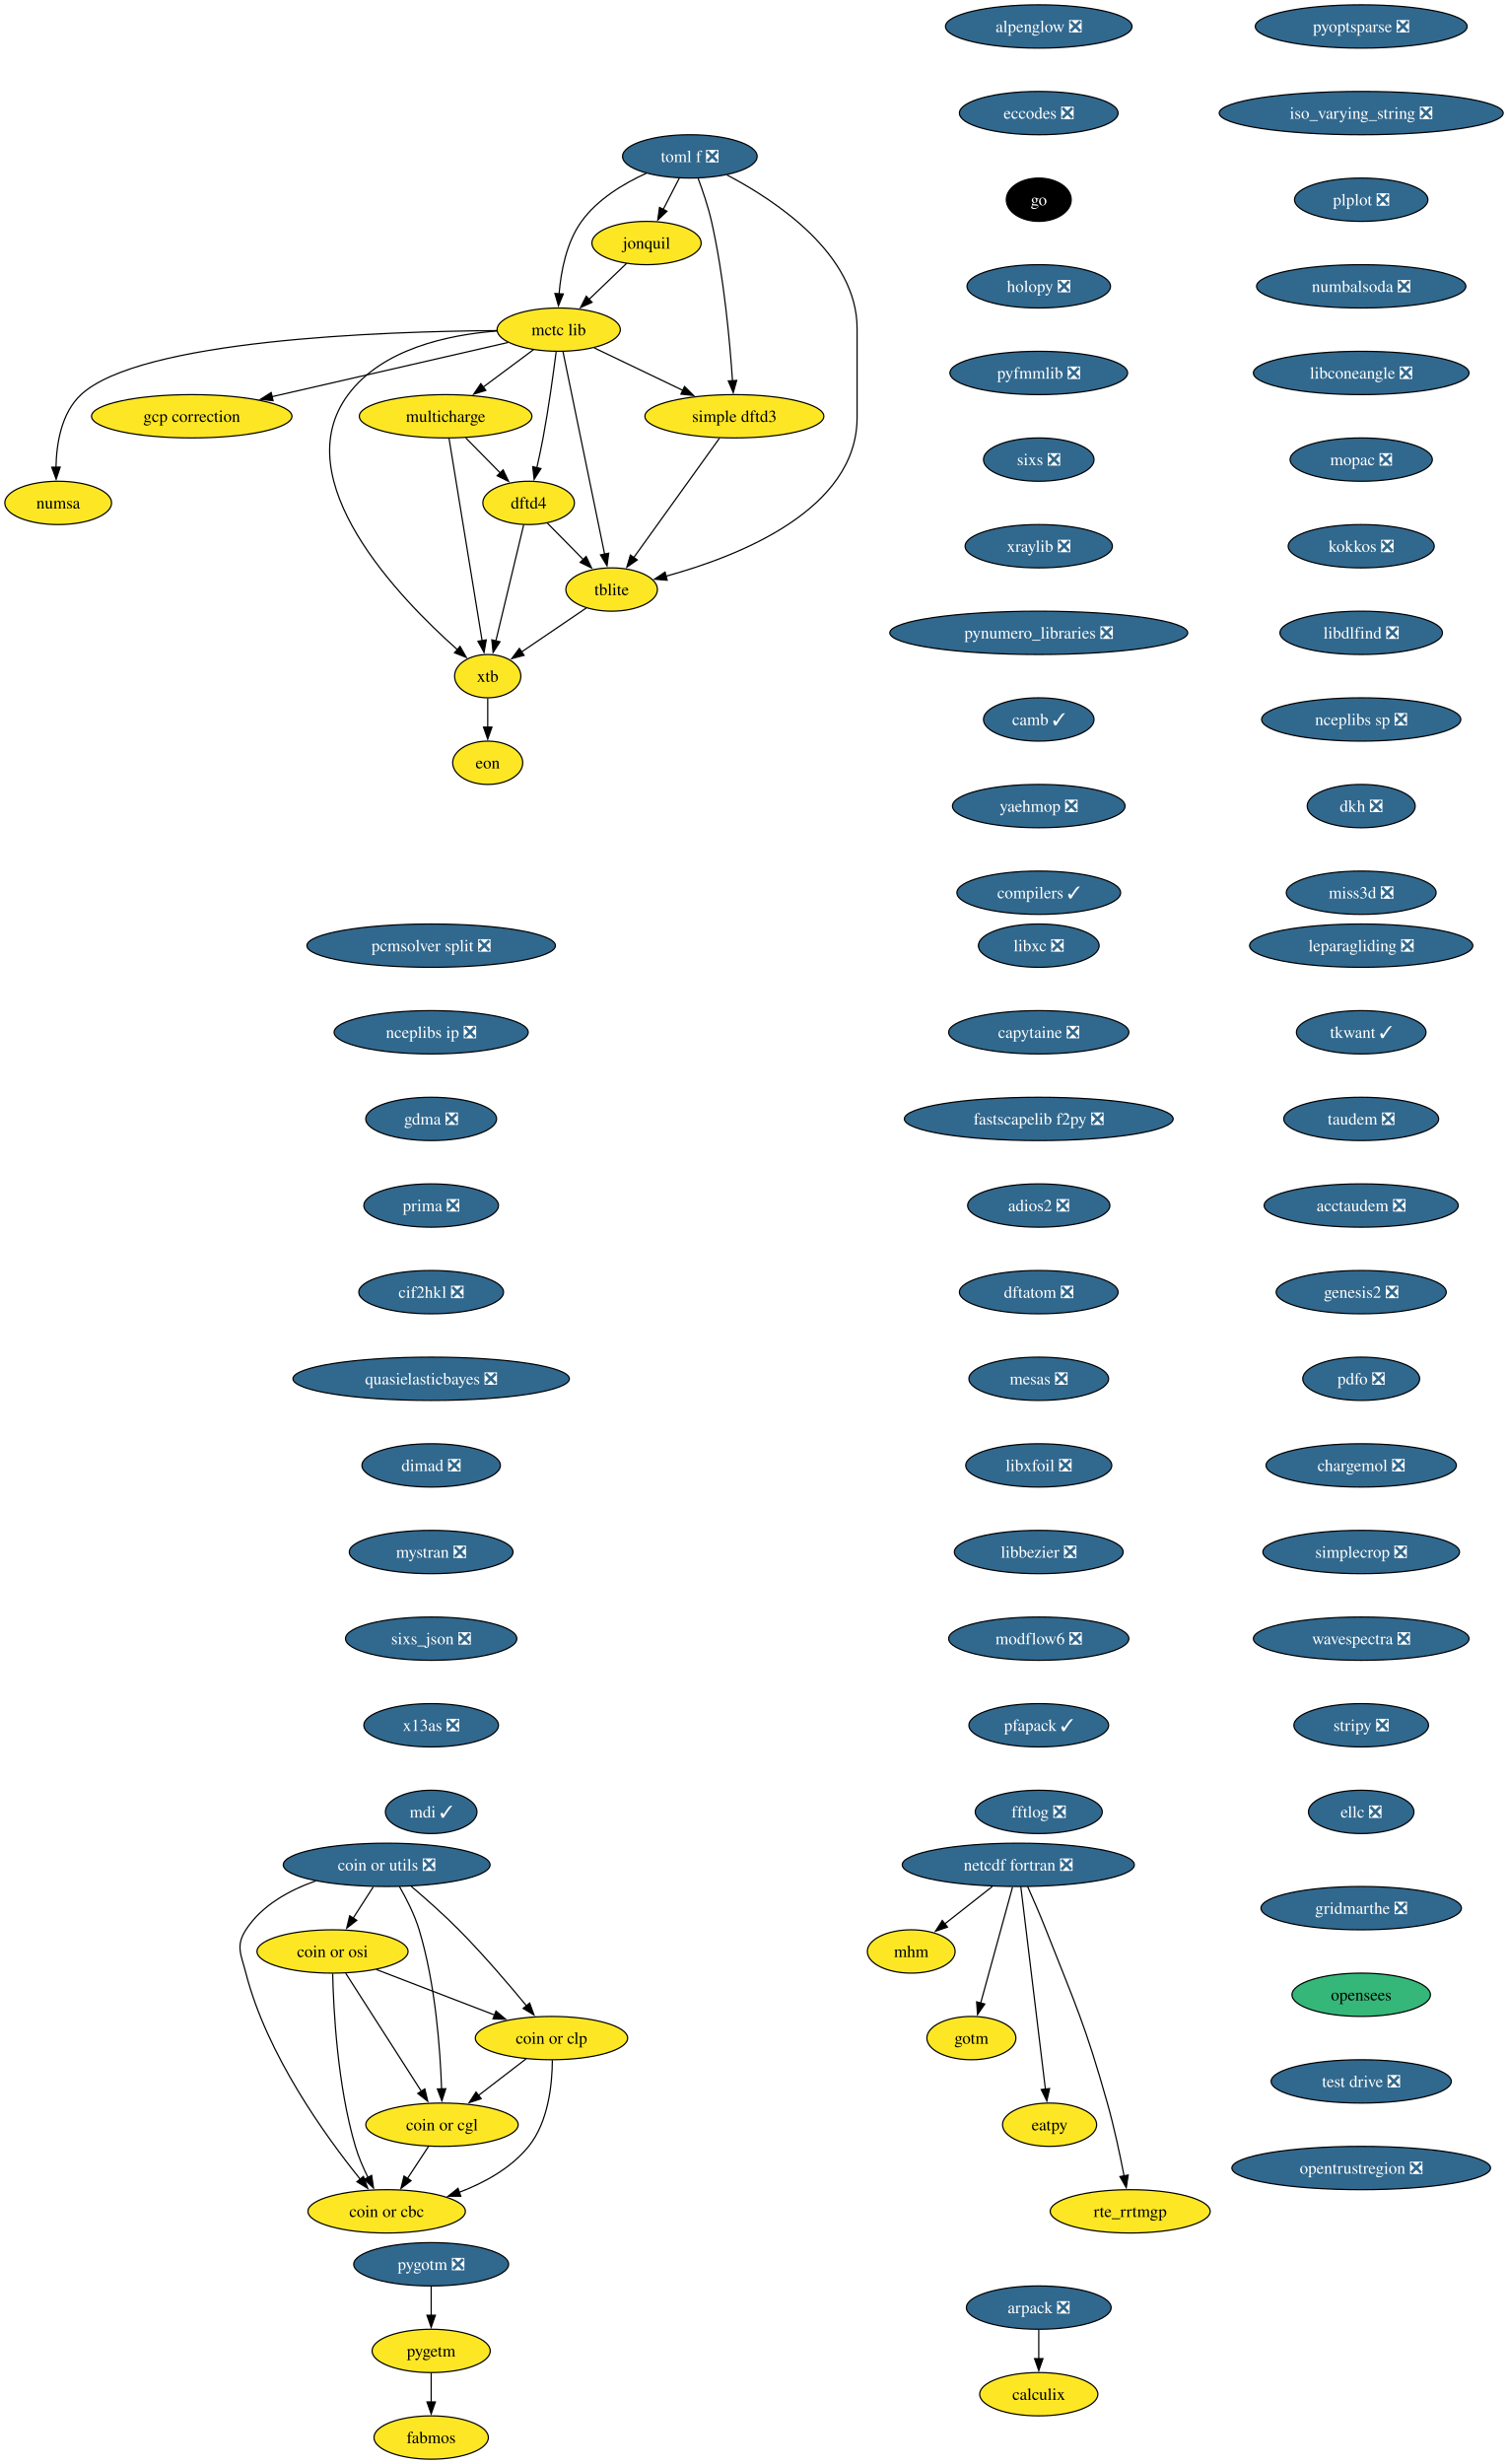
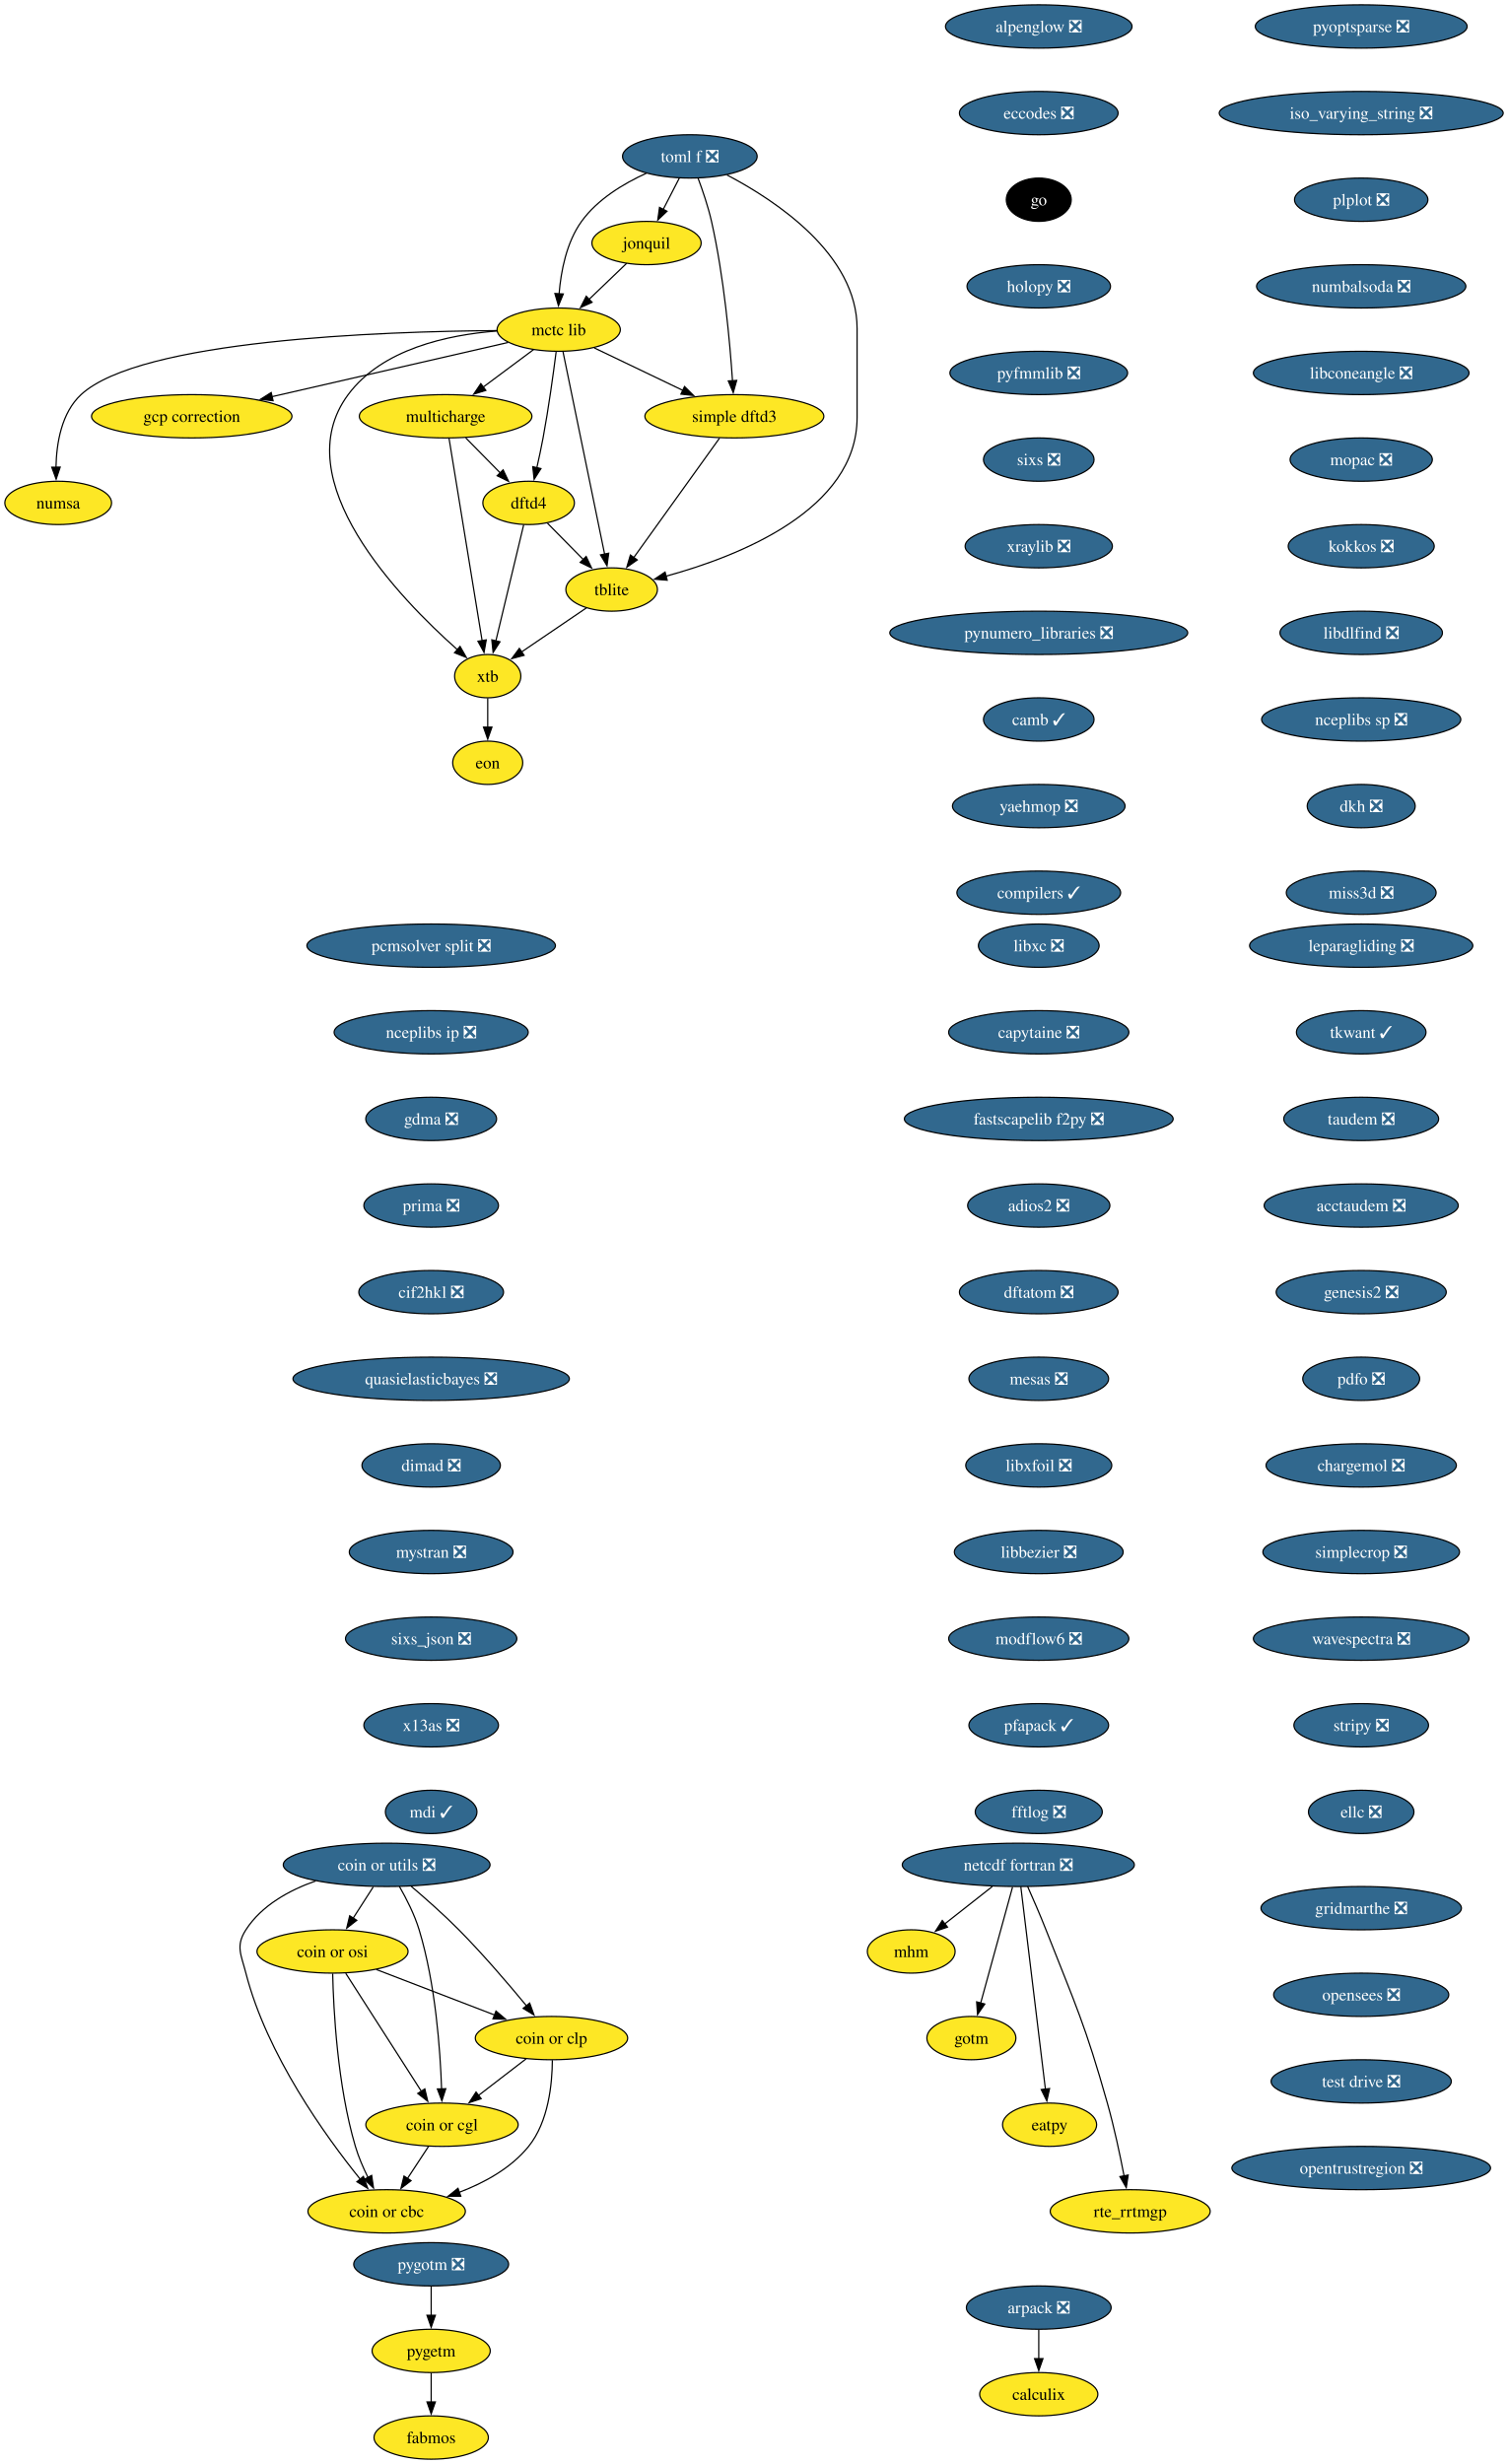
<svg xmlns="http://www.w3.org/2000/svg" xmlns:xlink="http://www.w3.org/1999/xlink" width="1253pt" height="2048pt" viewBox="0.00 0.00 1253.00 2048.00">
  <g id="graph0" class="graph" transform="scale(1 1) rotate(0) translate(4 2044)">
    <polygon fill="white" stroke="none" points="-4,4 -4,-2044 1249.39,-2044 1249.39,4 -4,4" />
    <g id="node1" class="node">
      <g id="a_node1">
        <a xlink:href="https://github.com/conda-forge/alpenglow-feedstock/pull/50" xlink:title="alpenglow ❎">
          <ellipse fill="#31688e" stroke="black" cx="859.37" cy="-2022" rx="77.52" ry="18" />
          <text xml:space="preserve" text-anchor="middle" x="859.37" y="-2017.33" font-family="Times,serif" font-size="14.00" fill="white">alpenglow ❎</text>
        </a>
      </g>
    </g>
    <g id="node2" class="node">
      <g id="a_node2">
        <a xlink:href="https://github.com/conda-forge/eccodes-feedstock/pull/190" xlink:title="eccodes ❎">
          <ellipse fill="#31688e" stroke="black" cx="859.37" cy="-1950" rx="65.94" ry="18" />
          <text xml:space="preserve" text-anchor="middle" x="859.37" y="-1945.33" font-family="Times,serif" font-size="14.00" fill="white">eccodes ❎</text>
        </a>
      </g>
    </g>
    <g id="node5" class="node">
      <g id="a_node5">
        <a xlink:href="https://github.com/conda-forge/go-feedstock" xlink:title="go">
          <ellipse fill="#000000" stroke="black" cx="859.37" cy="-1878" rx="27" ry="18" />
          <text xml:space="preserve" text-anchor="middle" x="859.37" y="-1873.33" font-family="Times,serif" font-size="14.00" fill="white">go</text>
        </a>
      </g>
    </g>
    <g id="node3" class="node">
      <g id="a_node3">
        <a xlink:href="https://github.com/conda-forge/arpack-feedstock/pull/55" xlink:title="arpack ❎">
          <ellipse fill="#31688e" stroke="black" cx="859.37" cy="-126" rx="60.15" ry="18" />
          <text xml:space="preserve" text-anchor="middle" x="859.37" y="-121.33" font-family="Times,serif" font-size="14.00" fill="white">arpack ❎</text>
        </a>
      </g>
    </g>
    <g id="node4" class="node">
      <g id="a_node4">
        <a xlink:href="https://github.com/conda-forge/calculix-feedstock" xlink:title="calculix">
          <ellipse fill="#fde725" stroke="black" cx="859.37" cy="-54" rx="49.1" ry="18" />
          <text xml:space="preserve" text-anchor="middle" x="859.37" y="-49.33" font-family="Times,serif" font-size="14.00">calculix</text>
        </a>
      </g>
    </g>
    <g id="edge2" class="edge">
      <path fill="none" stroke="black" d="M859.37,-107.7C859.37,-100.41 859.37,-91.73 859.37,-83.54" />
      <polygon fill="black" stroke="black" points="862.87,-83.62 859.37,-73.62 855.87,-83.62 862.87,-83.62" />
    </g>
    <g id="node6" class="node">
      <g id="a_node6">
        <a xlink:href="https://github.com/conda-forge/holopy-feedstock/pull/45" xlink:title="holopy ❎">
          <ellipse fill="#31688e" stroke="black" cx="859.37" cy="-1806" rx="59.63" ry="18" />
          <text xml:space="preserve" text-anchor="middle" x="859.37" y="-1801.33" font-family="Times,serif" font-size="14.00" fill="white">holopy ❎</text>
        </a>
      </g>
    </g>
    <g id="node7" class="node">
      <g id="a_node7">
        <a xlink:href="https://github.com/conda-forge/pyfmmlib-feedstock/pull/47" xlink:title="pyfmmlib ❎">
          <ellipse fill="#31688e" stroke="black" cx="859.37" cy="-1734" rx="73.83" ry="18" />
          <text xml:space="preserve" text-anchor="middle" x="859.37" y="-1729.33" font-family="Times,serif" font-size="14.00" fill="white">pyfmmlib ❎</text>
        </a>
      </g>
    </g>
    <g id="node13" class="node">
      <g id="a_node13">
        <a xlink:href="https://github.com/conda-forge/sixs-feedstock/pull/21" xlink:title="sixs ❎">
          <ellipse fill="#31688e" stroke="black" cx="859.37" cy="-1662" rx="45.95" ry="18" />
          <text xml:space="preserve" text-anchor="middle" x="859.37" y="-1657.33" font-family="Times,serif" font-size="14.00" fill="white">sixs ❎</text>
        </a>
      </g>
    </g>
    <g id="node8" class="node">
      <g id="a_node8">
        <a xlink:href="https://github.com/conda-forge/netcdf-fortran-feedstock/pull/101" xlink:title="netcdf fortran ❎">
          <ellipse fill="#31688e" stroke="black" cx="842.37" cy="-494" rx="96.45" ry="18" />
          <text xml:space="preserve" text-anchor="middle" x="842.37" y="-489.32" font-family="Times,serif" font-size="14.00" fill="white">netcdf fortran ❎</text>
        </a>
      </g>
    </g>
    <g id="node9" class="node">
      <g id="a_node9">
        <a xlink:href="https://github.com/conda-forge/mhm-feedstock" xlink:title="mhm">
          <ellipse fill="#fde725" stroke="black" cx="753.37" cy="-422" rx="36.48" ry="18" />
          <text xml:space="preserve" text-anchor="middle" x="753.37" y="-417.32" font-family="Times,serif" font-size="14.00">mhm</text>
        </a>
      </g>
    </g>
    <g id="edge6" class="edge">
      <path fill="none" stroke="black" d="M820.83,-476.05C808.9,-466.68 793.95,-454.92 781.16,-444.86" />
      <polygon fill="black" stroke="black" points="783.51,-442.25 773.49,-438.82 779.19,-447.76 783.51,-442.25" />
    </g>
    <g id="node10" class="node">
      <g id="a_node10">
        <a xlink:href="https://github.com/conda-forge/gotm-feedstock" xlink:title="gotm">
          <ellipse fill="#fde725" stroke="black" cx="803.37" cy="-350" rx="37" ry="18" />
          <text xml:space="preserve" text-anchor="middle" x="803.37" y="-345.32" font-family="Times,serif" font-size="14.00">gotm</text>
        </a>
      </g>
    </g>
    <g id="edge7" class="edge">
      <path fill="none" stroke="black" d="M837.59,-475.59C830.97,-451.5 818.96,-407.75 811.07,-379.03" />
      <polygon fill="black" stroke="black" points="814.49,-378.29 808.47,-369.57 807.74,-380.14 814.49,-378.29" />
    </g>
    <g id="node11" class="node">
      <g id="a_node11">
        <a xlink:href="https://github.com/conda-forge/eatpy-feedstock" xlink:title="eatpy">
          <ellipse fill="#fde725" stroke="black" cx="868.37" cy="-278" rx="39.11" ry="18" />
          <text xml:space="preserve" text-anchor="middle" x="868.37" y="-273.32" font-family="Times,serif" font-size="14.00">eatpy</text>
        </a>
      </g>
    </g>
    <g id="edge8" class="edge">
      <path fill="none" stroke="black" d="M844.45,-475.85C848.91,-439.14 859.42,-352.66 864.9,-307.53" />
      <polygon fill="black" stroke="black" points="868.36,-308.08 866.09,-297.73 861.41,-307.24 868.36,-308.08" />
    </g>
    <g id="node12" class="node">
      <g id="a_node12">
        <a xlink:href="https://github.com/conda-forge/rte_rrtmgp-feedstock" xlink:title="rte_rrtmgp">
          <ellipse fill="#fde725" stroke="black" cx="935.37" cy="-206" rx="66.47" ry="18" />
          <text xml:space="preserve" text-anchor="middle" x="935.37" y="-201.32" font-family="Times,serif" font-size="14.00">rte_rrtmgp</text>
        </a>
      </g>
    </g>
    <g id="edge9" class="edge">
      <path fill="none" stroke="black" d="M850.13,-475.94C854.74,-465.61 860.6,-452.13 865.37,-440 890.23,-376.82 897.91,-361.34 916.37,-296 922.02,-275.99 926.89,-253.03 930.28,-235.44" />
      <polygon fill="black" stroke="black" points="933.7,-236.19 932.1,-225.71 926.82,-234.89 933.7,-236.19" />
    </g>
    <g id="node14" class="node">
      <g id="a_node14">
        <a xlink:href="https://github.com/conda-forge/xraylib-feedstock/pull/60" xlink:title="xraylib ❎">
          <ellipse fill="#31688e" stroke="black" cx="859.37" cy="-1590" rx="61.2" ry="18" />
          <text xml:space="preserve" text-anchor="middle" x="859.37" y="-1585.33" font-family="Times,serif" font-size="14.00" fill="white">xraylib ❎</text>
        </a>
      </g>
    </g>
    <g id="node15" class="node">
      <g id="a_node15">
        <a xlink:href="https://github.com/conda-forge/pynumero_libraries-feedstock/pull/34" xlink:title="pynumero_libraries ❎">
          <ellipse fill="#31688e" stroke="black" cx="859.37" cy="-1518" rx="123.81" ry="18" />
          <text xml:space="preserve" text-anchor="middle" x="859.37" y="-1513.33" font-family="Times,serif" font-size="14.00" fill="white">pynumero_libraries ❎</text>
        </a>
      </g>
    </g>
    <g id="node16" class="node">
      <g id="a_node16">
        <a xlink:href="https://github.com/conda-forge/camb-feedstock/pull/69" xlink:title="camb ✓">
          <ellipse fill="#31688e" stroke="black" cx="859.37" cy="-1446" rx="45.95" ry="18" />
          <text xml:space="preserve" text-anchor="middle" x="859.37" y="-1441.33" font-family="Times,serif" font-size="14.00" fill="white">camb ✓</text>
        </a>
      </g>
    </g>
    <g id="node17" class="node">
      <g id="a_node17">
        <a xlink:href="https://github.com/conda-forge/yaehmop-feedstock/pull/16" xlink:title="yaehmop ❎">
          <ellipse fill="#31688e" stroke="black" cx="859.37" cy="-1374" rx="71.73" ry="18" />
          <text xml:space="preserve" text-anchor="middle" x="859.37" y="-1369.33" font-family="Times,serif" font-size="14.00" fill="white">yaehmop ❎</text>
        </a>
      </g>
    </g>
    <g id="node18" class="node">
      <g id="a_node18">
        <a xlink:href="https://github.com/conda-forge/compilers-feedstock/pull/76" xlink:title="compilers ✓">
          <ellipse fill="#31688e" stroke="black" cx="859.37" cy="-1302" rx="68.04" ry="18" />
          <text xml:space="preserve" text-anchor="middle" x="859.37" y="-1297.33" font-family="Times,serif" font-size="14.00" fill="white">compilers ✓</text>
        </a>
      </g>
    </g>
    <g id="node19" class="node">
      <g id="a_node19">
        <a xlink:href="https://github.com/conda-forge/libxc-feedstock/pull/76" xlink:title="libxc ❎">
          <ellipse fill="#31688e" stroke="black" cx="859.37" cy="-1258" rx="50.16" ry="18" />
          <text xml:space="preserve" text-anchor="middle" x="859.37" y="-1253.33" font-family="Times,serif" font-size="14.00" fill="white">libxc ❎</text>
        </a>
      </g>
    </g>
    <g id="node20" class="node">
      <g id="a_node20">
        <a xlink:href="https://github.com/conda-forge/capytaine-feedstock/pull/50" xlink:title="capytaine ❎">
          <ellipse fill="#31688e" stroke="black" cx="859.37" cy="-1186" rx="74.88" ry="18" />
          <text xml:space="preserve" text-anchor="middle" x="859.37" y="-1181.33" font-family="Times,serif" font-size="14.00" fill="white">capytaine ❎</text>
        </a>
      </g>
    </g>
    <g id="node21" class="node">
      <g id="a_node21">
        <a xlink:href="https://github.com/conda-forge/fastscapelib-f2py-feedstock/pull/31" xlink:title="fastscapelib f2py ❎">
          <ellipse fill="#31688e" stroke="black" cx="859.37" cy="-1114" rx="111.71" ry="18" />
          <text xml:space="preserve" text-anchor="middle" x="859.37" y="-1109.33" font-family="Times,serif" font-size="14.00" fill="white">fastscapelib f2py ❎</text>
        </a>
      </g>
    </g>
    <g id="node22" class="node">
      <g id="a_node22">
        <a xlink:href="https://github.com/conda-forge/adios2-feedstock/pull/128" xlink:title="adios2 ❎">
          <ellipse fill="#31688e" stroke="black" cx="859.37" cy="-1042" rx="59.1" ry="18" />
          <text xml:space="preserve" text-anchor="middle" x="859.37" y="-1037.33" font-family="Times,serif" font-size="14.00" fill="white">adios2 ❎</text>
        </a>
      </g>
    </g>
    <g id="node23" class="node">
      <g id="a_node23">
        <a xlink:href="https://github.com/conda-forge/dftatom-feedstock/pull/7" xlink:title="dftatom ❎">
          <ellipse fill="#31688e" stroke="black" cx="859.37" cy="-970" rx="65.94" ry="18" />
          <text xml:space="preserve" text-anchor="middle" x="859.37" y="-965.33" font-family="Times,serif" font-size="14.00" fill="white">dftatom ❎</text>
        </a>
      </g>
    </g>
    <g id="node24" class="node">
      <g id="a_node24">
        <a xlink:href="https://github.com/conda-forge/mesas-feedstock/pull/56" xlink:title="mesas ❎">
          <ellipse fill="#31688e" stroke="black" cx="859.37" cy="-898" rx="58.05" ry="18" />
          <text xml:space="preserve" text-anchor="middle" x="859.37" y="-893.33" font-family="Times,serif" font-size="14.00" fill="white">mesas ❎</text>
        </a>
      </g>
    </g>
    <g id="node25" class="node">
      <g id="a_node25">
        <a xlink:href="https://github.com/conda-forge/libxfoil-feedstock/pull/19" xlink:title="libxfoil ❎">
          <ellipse fill="#31688e" stroke="black" cx="859.37" cy="-826" rx="60.68" ry="18" />
          <text xml:space="preserve" text-anchor="middle" x="859.37" y="-821.33" font-family="Times,serif" font-size="14.00" fill="white">libxfoil ❎</text>
        </a>
      </g>
    </g>
    <g id="node26" class="node">
      <g id="a_node26">
        <a xlink:href="https://github.com/conda-forge/libbezier-feedstock/pull/13" xlink:title="libbezier ❎">
          <ellipse fill="#31688e" stroke="black" cx="859.37" cy="-754" rx="70.15" ry="18" />
          <text xml:space="preserve" text-anchor="middle" x="859.37" y="-749.33" font-family="Times,serif" font-size="14.00" fill="white">libbezier ❎</text>
        </a>
      </g>
    </g>
    <g id="node31" class="node">
      <g id="a_node31">
        <a xlink:href="https://github.com/conda-forge/modflow6-feedstock/pull/43" xlink:title="modflow6 ❎">
          <ellipse fill="#31688e" stroke="black" cx="859.37" cy="-682" rx="74.88" ry="18" />
          <text xml:space="preserve" text-anchor="middle" x="859.37" y="-677.33" font-family="Times,serif" font-size="14.00" fill="white">modflow6 ❎</text>
        </a>
      </g>
    </g>
    <g id="node27" class="node">
      <g id="a_node27">
        <a xlink:href="https://github.com/conda-forge/dftd4-feedstock" xlink:title="dftd4">
          <ellipse fill="#fde725" stroke="black" cx="435.37" cy="-1626" rx="38.06" ry="18" />
          <text xml:space="preserve" text-anchor="middle" x="435.37" y="-1621.33" font-family="Times,serif" font-size="14.00">dftd4</text>
        </a>
      </g>
    </g>
    <g id="node28" class="node">
      <g id="a_node28">
        <a xlink:href="https://github.com/conda-forge/xtb-feedstock" xlink:title="xtb">
          <ellipse fill="#fde725" stroke="black" cx="401.37" cy="-1482" rx="27.53" ry="18" />
          <text xml:space="preserve" text-anchor="middle" x="401.37" y="-1477.33" font-family="Times,serif" font-size="14.00">xtb</text>
        </a>
      </g>
    </g>
    <g id="edge23" class="edge">
      <path fill="none" stroke="black" d="M431.27,-1607.87C425.53,-1583.88 415.02,-1539.99 408.11,-1511.16" />
      <polygon fill="black" stroke="black" points="411.57,-1510.57 405.84,-1501.66 404.76,-1512.2 411.57,-1510.57" />
    </g>
    <g id="node29" class="node">
      <g id="a_node29">
        <a xlink:href="https://github.com/conda-forge/tblite-feedstock" xlink:title="tblite">
          <ellipse fill="#fde725" stroke="black" cx="504.37" cy="-1554" rx="38.06" ry="18" />
          <text xml:space="preserve" text-anchor="middle" x="504.37" y="-1549.33" font-family="Times,serif" font-size="14.00">tblite</text>
        </a>
      </g>
    </g>
    <g id="edge24" class="edge">
      <path fill="none" stroke="black" d="M451.03,-1609.12C459.85,-1600.17 471.04,-1588.81 480.9,-1578.81" />
      <polygon fill="black" stroke="black" points="483.18,-1581.48 487.71,-1571.9 478.2,-1576.56 483.18,-1581.48" />
    </g>
    <g id="node30" class="node">
      <g id="a_node30">
        <a xlink:href="https://github.com/conda-forge/eon-feedstock" xlink:title="eon">
          <ellipse fill="#fde725" stroke="black" cx="401.37" cy="-1410" rx="29.11" ry="18" />
          <text xml:space="preserve" text-anchor="middle" x="401.37" y="-1405.33" font-family="Times,serif" font-size="14.00">eon</text>
        </a>
      </g>
    </g>
    <g id="edge25" class="edge">
      <path fill="none" stroke="black" d="M401.37,-1463.7C401.37,-1456.41 401.37,-1447.73 401.37,-1439.54" />
      <polygon fill="black" stroke="black" points="404.87,-1439.62 401.37,-1429.62 397.87,-1439.62 404.87,-1439.62" />
    </g>
    <g id="edge26" class="edge">
      <path fill="none" stroke="black" d="M483.53,-1538.83C468,-1528.28 446.62,-1513.76 429.57,-1502.17" />
      <polygon fill="black" stroke="black" points="431.59,-1499.31 421.36,-1496.58 427.66,-1505.1 431.59,-1499.31" />
    </g>
    <g id="node32" class="node">
      <g id="a_node32">
        <a xlink:href="https://github.com/conda-forge/pfapack-feedstock/pull/23" xlink:title="pfapack ✓">
          <ellipse fill="#31688e" stroke="black" cx="859.37" cy="-610" rx="58.05" ry="18" />
          <text xml:space="preserve" text-anchor="middle" x="859.37" y="-605.33" font-family="Times,serif" font-size="14.00" fill="white">pfapack ✓</text>
        </a>
      </g>
    </g>
    <g id="node33" class="node">
      <g id="a_node33">
        <a xlink:href="https://github.com/conda-forge/fftlog-feedstock/pull/23" xlink:title="fftlog ❎">
          <ellipse fill="#31688e" stroke="black" cx="859.37" cy="-538" rx="52.79" ry="18" />
          <text xml:space="preserve" text-anchor="middle" x="859.37" y="-533.33" font-family="Times,serif" font-size="14.00" fill="white">fftlog ❎</text>
        </a>
      </g>
    </g>
    <g id="node34" class="node">
      <g id="a_node34">
        <a xlink:href="https://github.com/conda-forge/leparagliding-feedstock/pull/16" xlink:title="leparagliding ❎">
          <ellipse fill="#31688e" stroke="black" cx="1127.37" cy="-1258" rx="92.77" ry="18" />
          <text xml:space="preserve" text-anchor="middle" x="1127.37" y="-1253.33" font-family="Times,serif" font-size="14.00" fill="white">leparagliding ❎</text>
        </a>
      </g>
    </g>
    <g id="node35" class="node">
      <g id="a_node35">
        <a xlink:href="https://github.com/conda-forge/tkwant-feedstock/pull/15" xlink:title="tkwant ✓">
          <ellipse fill="#31688e" stroke="black" cx="1127.37" cy="-1186" rx="53.84" ry="18" />
          <text xml:space="preserve" text-anchor="middle" x="1127.37" y="-1181.33" font-family="Times,serif" font-size="14.00" fill="white">tkwant ✓</text>
        </a>
      </g>
    </g>
    <g id="node36" class="node">
      <g id="a_node36">
        <a xlink:href="https://github.com/conda-forge/taudem-feedstock/pull/23" xlink:title="taudem ❎">
          <ellipse fill="#31688e" stroke="black" cx="1127.37" cy="-1114" rx="64.36" ry="18" />
          <text xml:space="preserve" text-anchor="middle" x="1127.37" y="-1109.33" font-family="Times,serif" font-size="14.00" fill="white">taudem ❎</text>
        </a>
      </g>
    </g>
    <g id="node42" class="node">
      <g id="a_node42">
        <a xlink:href="https://github.com/conda-forge/acctaudem-feedstock/pull/18" xlink:title="acctaudem ❎">
          <ellipse fill="#31688e" stroke="black" cx="1127.37" cy="-1042" rx="80.67" ry="18" />
          <text xml:space="preserve" text-anchor="middle" x="1127.37" y="-1037.33" font-family="Times,serif" font-size="14.00" fill="white">acctaudem ❎</text>
        </a>
      </g>
    </g>
    <g id="node37" class="node">
      <g id="a_node37">
        <a xlink:href="https://github.com/conda-forge/coin-or-utils-feedstock/pull/33" xlink:title="coin or utils ❎">
          <ellipse fill="#31688e" stroke="black" cx="317.37" cy="-494" rx="85.93" ry="18" />
          <text xml:space="preserve" text-anchor="middle" x="317.37" y="-489.32" font-family="Times,serif" font-size="14.00" fill="white">coin or utils ❎</text>
        </a>
      </g>
    </g>
    <g id="node38" class="node">
      <g id="a_node38">
        <a xlink:href="https://github.com/conda-forge/coin-or-cgl-feedstock" xlink:title="coin or cgl">
          <ellipse fill="#fde725" stroke="black" cx="363.37" cy="-278" rx="63.31" ry="18" />
          <text xml:space="preserve" text-anchor="middle" x="363.37" y="-273.32" font-family="Times,serif" font-size="14.00">coin or cgl</text>
        </a>
      </g>
    </g>
    <g id="edge32" class="edge">
      <path fill="none" stroke="black" d="M327.99,-475.99C333.79,-465.9 340.54,-452.65 344.37,-440 357.98,-395.1 361.92,-340.4 363.02,-307.71" />
      <polygon fill="black" stroke="black" points="366.51,-307.93 363.27,-297.84 359.51,-307.74 366.51,-307.93" />
    </g>
    <g id="node39" class="node">
      <g id="a_node39">
        <a xlink:href="https://github.com/conda-forge/coin-or-osi-feedstock" xlink:title="coin or osi">
          <ellipse fill="#fde725" stroke="black" cx="272.37" cy="-422" rx="62.78" ry="18" />
          <text xml:space="preserve" text-anchor="middle" x="272.37" y="-417.32" font-family="Times,serif" font-size="14.00">coin or osi</text>
        </a>
      </g>
    </g>
    <g id="edge33" class="edge">
      <path fill="none" stroke="black" d="M306.25,-475.7C301.18,-467.81 295.07,-458.3 289.44,-449.55" />
      <polygon fill="black" stroke="black" points="292.54,-447.9 284.18,-441.38 286.65,-451.68 292.54,-447.9" />
    </g>
    <g id="node40" class="node">
      <g id="a_node40">
        <a xlink:href="https://github.com/conda-forge/coin-or-cbc-feedstock" xlink:title="coin or cbc">
          <ellipse fill="#fde725" stroke="black" cx="317.37" cy="-206" rx="65.41" ry="18" />
          <text xml:space="preserve" text-anchor="middle" x="317.37" y="-201.32" font-family="Times,serif" font-size="14.00">coin or cbc</text>
        </a>
      </g>
    </g>
    <g id="edge34" class="edge">
      <path fill="none" stroke="black" d="M258.36,-480.63C236.28,-472.84 213.42,-460.24 200.37,-440 191.7,-426.55 196.4,-419.5 200.37,-404 217.78,-336.09 266.67,-268.31 295.45,-232.67" />
      <polygon fill="black" stroke="black" points="298.04,-235.03 301.68,-225.08 292.63,-230.59 298.04,-235.03" />
    </g>
    <g id="node41" class="node">
      <g id="a_node41">
        <a xlink:href="https://github.com/conda-forge/coin-or-clp-feedstock" xlink:title="coin or clp">
          <ellipse fill="#fde725" stroke="black" cx="454.37" cy="-350" rx="63.31" ry="18" />
          <text xml:space="preserve" text-anchor="middle" x="454.37" y="-345.32" font-family="Times,serif" font-size="14.00">coin or clp</text>
        </a>
      </g>
    </g>
    <g id="edge35" class="edge">
      <path fill="none" stroke="black" d="M337.71,-476.22C349.62,-466.1 364.76,-452.74 377.37,-440 397.44,-419.72 418.53,-395.08 433.55,-376.87" />
      <polygon fill="black" stroke="black" points="436.23,-379.12 439.86,-369.17 430.82,-374.69 436.23,-379.12" />
    </g>
    <g id="edge36" class="edge">
      <path fill="none" stroke="black" d="M352.23,-260.05C346.98,-252.06 340.59,-242.33 334.72,-233.4" />
      <polygon fill="black" stroke="black" points="337.65,-231.49 329.23,-225.05 331.8,-235.33 337.65,-231.49" />
    </g>
    <g id="edge37" class="edge">
      <path fill="none" stroke="black" d="M283.35,-403.87C298.99,-379.46 327.85,-334.43 346.3,-305.64" />
      <polygon fill="black" stroke="black" points="349.09,-307.77 351.54,-297.46 343.2,-303.99 349.09,-307.77" />
    </g>
    <g id="edge38" class="edge">
      <path fill="none" stroke="black" d="M272.51,-403.7C273.17,-373.79 276.4,-310.75 291.37,-260 293.95,-251.25 297.88,-242.18 301.91,-234.07" />
      <polygon fill="black" stroke="black" points="304.91,-235.88 306.45,-225.4 298.71,-232.63 304.91,-235.88" />
    </g>
    <g id="edge39" class="edge">
      <path fill="none" stroke="black" d="M308.76,-407C337.07,-396.12 376.55,-380.93 407.26,-369.12" />
      <polygon fill="black" stroke="black" points="408.24,-372.49 416.32,-365.64 405.73,-365.96 408.24,-372.49" />
    </g>
    <g id="edge40" class="edge">
      <path fill="none" stroke="black" d="M433.26,-332.76C421.52,-323.73 406.69,-312.33 393.72,-302.35" />
      <polygon fill="black" stroke="black" points="395.94,-299.64 385.88,-296.31 391.67,-305.18 395.94,-299.64" />
    </g>
    <g id="edge41" class="edge">
      <path fill="none" stroke="black" d="M455.09,-331.65C454.98,-312.15 451.95,-280.52 435.37,-260 420.76,-241.92 398.68,-229.79 377.55,-221.76" />
      <polygon fill="black" stroke="black" points="378.98,-218.56 368.39,-218.54 376.66,-225.16 378.98,-218.56" />
    </g>
    <g id="node43" class="node">
      <g id="a_node43">
        <a xlink:href="https://github.com/conda-forge/genesis2-feedstock/pull/13" xlink:title="genesis2 ❎">
          <ellipse fill="#31688e" stroke="black" cx="1127.37" cy="-970" rx="70.68" ry="18" />
          <text xml:space="preserve" text-anchor="middle" x="1127.37" y="-965.33" font-family="Times,serif" font-size="14.00" fill="white">genesis2 ❎</text>
        </a>
      </g>
    </g>
    <g id="node44" class="node">
      <g id="a_node44">
        <a xlink:href="https://github.com/conda-forge/pdfo-feedstock/pull/22" xlink:title="pdfo ❎">
          <ellipse fill="#31688e" stroke="black" cx="1127.37" cy="-898" rx="48.58" ry="18" />
          <text xml:space="preserve" text-anchor="middle" x="1127.37" y="-893.33" font-family="Times,serif" font-size="14.00" fill="white">pdfo ❎</text>
        </a>
      </g>
    </g>
    <g id="node45" class="node">
      <g id="a_node45">
        <a xlink:href="https://github.com/conda-forge/chargemol-feedstock/pull/3" xlink:title="chargemol ❎">
          <ellipse fill="#31688e" stroke="black" cx="1127.37" cy="-826" rx="79.09" ry="18" />
          <text xml:space="preserve" text-anchor="middle" x="1127.37" y="-821.33" font-family="Times,serif" font-size="14.00" fill="white">chargemol ❎</text>
        </a>
      </g>
    </g>
    <g id="node46" class="node">
      <g id="a_node46">
        <a xlink:href="https://github.com/conda-forge/simplecrop-feedstock/pull/4" xlink:title="simplecrop ❎">
          <ellipse fill="#31688e" stroke="black" cx="1127.37" cy="-754" rx="81.72" ry="18" />
          <text xml:space="preserve" text-anchor="middle" x="1127.37" y="-749.33" font-family="Times,serif" font-size="14.00" fill="white">simplecrop ❎</text>
        </a>
      </g>
    </g>
    <g id="node49" class="node">
      <g id="a_node49">
        <a xlink:href="https://github.com/conda-forge/wavespectra-feedstock/pull/37" xlink:title="wavespectra ❎">
          <ellipse fill="#31688e" stroke="black" cx="1127.37" cy="-682" rx="89.61" ry="18" />
          <text xml:space="preserve" text-anchor="middle" x="1127.37" y="-677.33" font-family="Times,serif" font-size="14.00" fill="white">wavespectra ❎</text>
        </a>
      </g>
    </g>
    <g id="node47" class="node">
      <g id="a_node47">
        <a xlink:href="https://github.com/conda-forge/simple-dftd3-feedstock" xlink:title="simple dftd3">
          <ellipse fill="#fde725" stroke="black" cx="606.37" cy="-1698" rx="74.36" ry="18" />
          <text xml:space="preserve" text-anchor="middle" x="606.37" y="-1693.33" font-family="Times,serif" font-size="14.00">simple dftd3</text>
        </a>
      </g>
    </g>
    <g id="edge47" class="edge">
      <path fill="none" stroke="black" d="M594.07,-1679.87C576.26,-1655.09 543.19,-1609.05 522.57,-1580.33" />
      <polygon fill="black" stroke="black" points="525.65,-1578.62 516.97,-1572.54 519.96,-1582.7 525.65,-1578.62" />
    </g>
    <g id="node48" class="node">
      <g id="a_node48">
        <a xlink:href="https://github.com/conda-forge/gcp-correction-feedstock" xlink:title="gcp correction">
          <ellipse fill="#fde725" stroke="black" cx="155.37" cy="-1698" rx="83.3" ry="18" />
          <text xml:space="preserve" text-anchor="middle" x="155.37" y="-1693.33" font-family="Times,serif" font-size="14.00">gcp correction</text>
        </a>
      </g>
    </g>
    <g id="node50" class="node">
      <g id="a_node50">
        <a xlink:href="https://github.com/conda-forge/stripy-feedstock/pull/25" xlink:title="stripy ❎">
          <ellipse fill="#31688e" stroke="black" cx="1127.37" cy="-610" rx="55.94" ry="18" />
          <text xml:space="preserve" text-anchor="middle" x="1127.37" y="-605.33" font-family="Times,serif" font-size="14.00" fill="white">stripy ❎</text>
        </a>
      </g>
    </g>
    <g id="node51" class="node">
      <g id="a_node51">
        <a xlink:href="https://github.com/conda-forge/ellc-feedstock/pull/18" xlink:title="ellc ❎">
          <ellipse fill="#31688e" stroke="black" cx="1127.37" cy="-538" rx="43.84" ry="18" />
          <text xml:space="preserve" text-anchor="middle" x="1127.37" y="-533.33" font-family="Times,serif" font-size="14.00" fill="white">ellc ❎</text>
        </a>
      </g>
    </g>
    <g id="node52" class="node">
      <g id="a_node52">
        <a xlink:href="https://github.com/conda-forge/pyoptsparse-feedstock/pull/77" xlink:title="pyoptsparse ❎">
          <ellipse fill="#31688e" stroke="black" cx="1127.37" cy="-2022" rx="88.04" ry="18" />
          <text xml:space="preserve" text-anchor="middle" x="1127.37" y="-2017.33" font-family="Times,serif" font-size="14.00" fill="white">pyoptsparse ❎</text>
        </a>
      </g>
    </g>
    <g id="node53" class="node">
      <g id="a_node53">
        <a xlink:href="https://github.com/conda-forge/iso_varying_string-feedstock/pull/11" xlink:title="iso_varying_string ❎">
          <ellipse fill="#31688e" stroke="black" cx="1127.37" cy="-1950" rx="118.02" ry="18" />
          <text xml:space="preserve" text-anchor="middle" x="1127.37" y="-1945.33" font-family="Times,serif" font-size="14.00" fill="white">iso_varying_string ❎</text>
        </a>
      </g>
    </g>
    <g id="node59" class="node">
      <g id="a_node59">
        <a xlink:href="https://github.com/conda-forge/plplot-feedstock/pull/9" xlink:title="plplot ❎">
          <ellipse fill="#31688e" stroke="black" cx="1127.37" cy="-1878" rx="55.42" ry="18" />
          <text xml:space="preserve" text-anchor="middle" x="1127.37" y="-1873.33" font-family="Times,serif" font-size="14.00" fill="white">plplot ❎</text>
        </a>
      </g>
    </g>
    <g id="node54" class="node">
      <g id="a_node54">
        <a xlink:href="https://github.com/conda-forge/toml-f-feedstock/pull/14" xlink:title="toml f ❎">
          <ellipse fill="#31688e" stroke="black" cx="569.37" cy="-1914" rx="55.94" ry="18" />
          <text xml:space="preserve" text-anchor="middle" x="569.37" y="-1909.33" font-family="Times,serif" font-size="14.00" fill="white">toml f ❎</text>
        </a>
      </g>
    </g>
    <g id="edge52" class="edge">
      <path fill="none" stroke="black" d="M600.22,-1898.59C641.17,-1877.07 708.37,-1832.41 708.37,-1771 708.37,-1771 708.37,-1771 708.37,-1697 708.37,-1620.18 609.72,-1581.53 549.62,-1565.12" />
      <polygon fill="black" stroke="black" points="550.54,-1561.74 539.98,-1562.6 548.77,-1568.51 550.54,-1561.74" />
    </g>
    <g id="edge53" class="edge">
      <path fill="none" stroke="black" d="M576.13,-1896.08C579.98,-1885.8 584.58,-1872.32 587.37,-1860 597.72,-1814.24 602.65,-1759.8 604.83,-1727.4" />
      <polygon fill="black" stroke="black" points="608.31,-1727.83 605.44,-1717.63 601.32,-1727.39 608.31,-1727.83" />
    </g>
    <g id="node55" class="node">
      <g id="a_node55">
        <a xlink:href="https://github.com/conda-forge/mctc-lib-feedstock" xlink:title="mctc lib">
          <ellipse fill="#fde725" stroke="black" cx="460.37" cy="-1770" rx="51.21" ry="18" />
          <text xml:space="preserve" text-anchor="middle" x="460.37" y="-1765.33" font-family="Times,serif" font-size="14.00">mctc lib</text>
        </a>
      </g>
    </g>
    <g id="edge54" class="edge">
      <path fill="none" stroke="black" d="M533.2,-1900.01C514.39,-1891.46 492.62,-1878.39 479.37,-1860 466.79,-1842.55 462.22,-1818.48 460.69,-1799.77" />
      <polygon fill="black" stroke="black" points="464.19,-1799.68 460.16,-1789.89 457.2,-1800.06 464.19,-1799.68" />
    </g>
    <g id="node56" class="node">
      <g id="a_node56">
        <a xlink:href="https://github.com/conda-forge/jonquil-feedstock" xlink:title="jonquil">
          <ellipse fill="#fde725" stroke="black" cx="533.37" cy="-1842" rx="45.42" ry="18" />
          <text xml:space="preserve" text-anchor="middle" x="533.37" y="-1837.33" font-family="Times,serif" font-size="14.00">jonquil</text>
        </a>
      </g>
    </g>
    <g id="edge55" class="edge">
      <path fill="none" stroke="black" d="M560.66,-1896.05C556.63,-1888.23 551.75,-1878.75 547.24,-1869.98" />
      <polygon fill="black" stroke="black" points="550.38,-1868.43 542.7,-1861.13 544.16,-1871.63 550.38,-1868.43" />
    </g>
    <g id="edge56" class="edge">
      <path fill="none" stroke="black" d="M458.23,-1751.54C455.92,-1733.55 451.97,-1704.72 447.37,-1680 445.86,-1671.9 443.99,-1663.16 442.17,-1655.15" />
      <polygon fill="black" stroke="black" points="445.62,-1654.54 439.94,-1645.59 438.8,-1656.12 445.62,-1654.54" />
    </g>
    <g id="edge57" class="edge">
      <path fill="none" stroke="black" d="M408.98,-1768.87C368.21,-1765.71 313.55,-1753.99 285.37,-1716 232.75,-1645.09 328.05,-1546.68 376.11,-1504.06" />
      <polygon fill="black" stroke="black" points="378.37,-1506.74 383.62,-1497.53 373.77,-1501.45 378.37,-1506.74" />
    </g>
    <g id="edge58" class="edge">
      <path fill="none" stroke="black" d="M463.9,-1751.85C471.46,-1715.07 489.3,-1628.29 498.56,-1583.24" />
      <polygon fill="black" stroke="black" points="501.94,-1584.21 500.52,-1573.71 495.08,-1582.81 501.94,-1584.21" />
    </g>
    <g id="edge59" class="edge">
      <path fill="none" stroke="black" d="M489.92,-1754.83C511.11,-1744.67 539.99,-1730.83 563.68,-1719.47" />
      <polygon fill="black" stroke="black" points="564.95,-1722.74 572.46,-1715.26 561.93,-1716.43 564.95,-1722.74" />
    </g>
    <g id="edge60" class="edge">
      <path fill="none" stroke="black" d="M418.28,-1759.34C367.62,-1747.71 281.92,-1728.04 222.18,-1714.33" />
      <polygon fill="black" stroke="black" points="222.98,-1710.93 212.45,-1712.1 221.41,-1717.75 222.98,-1710.93" />
    </g>
    <g id="node57" class="node">
      <g id="a_node57">
        <a xlink:href="https://github.com/conda-forge/multicharge-feedstock" xlink:title="multicharge">
          <ellipse fill="#fde725" stroke="black" cx="366.37" cy="-1698" rx="71.73" ry="18" />
          <text xml:space="preserve" text-anchor="middle" x="366.37" y="-1693.33" font-family="Times,serif" font-size="14.00">multicharge</text>
        </a>
      </g>
    </g>
    <g id="edge61" class="edge">
      <path fill="none" stroke="black" d="M439.51,-1753.46C427.2,-1744.3 411.39,-1732.53 397.62,-1722.27" />
      <polygon fill="black" stroke="black" points="399.81,-1719.54 389.7,-1716.37 395.63,-1725.15 399.81,-1719.54" />
    </g>
    <g id="node58" class="node">
      <g id="a_node58">
        <a xlink:href="https://github.com/conda-forge/numsa-feedstock" xlink:title="numsa">
          <ellipse fill="#fde725" stroke="black" cx="44.37" cy="-1626" rx="44.37" ry="18" />
          <text xml:space="preserve" text-anchor="middle" x="44.37" y="-1621.33" font-family="Times,serif" font-size="14.00">numsa</text>
        </a>
      </g>
    </g>
    <g id="edge62" class="edge">
      <path fill="none" stroke="black" d="M409.02,-1769.23C313.26,-1768.55 112.62,-1761.57 63.37,-1716 47.04,-1700.89 42.93,-1675.49 42.53,-1655.68" />
      <polygon fill="black" stroke="black" points="46.03,-1655.77 42.67,-1645.72 39.03,-1655.67 46.03,-1655.77" />
    </g>
    <g id="edge63" class="edge">
      <path fill="none" stroke="black" d="M516.81,-1825.12C507.6,-1816.29 495.96,-1805.13 485.65,-1795.24" />
      <polygon fill="black" stroke="black" points="488.11,-1792.75 478.47,-1788.35 483.26,-1797.8 488.11,-1792.75" />
    </g>
    <g id="edge64" class="edge">
      <path fill="none" stroke="black" d="M383.07,-1680.05C391.71,-1671.29 402.4,-1660.45 411.85,-1650.86" />
      <polygon fill="black" stroke="black" points="414.18,-1653.49 418.7,-1643.91 409.19,-1648.57 414.18,-1653.49" />
    </g>
    <g id="edge65" class="edge">
      <path fill="none" stroke="black" d="M369.18,-1679.85C375.18,-1643.14 389.32,-1556.66 396.7,-1511.53" />
      <polygon fill="black" stroke="black" points="400.15,-1512.16 398.31,-1501.73 393.24,-1511.03 400.15,-1512.16" />
    </g>
    <g id="node60" class="node">
      <g id="a_node60">
        <a xlink:href="https://github.com/conda-forge/numbalsoda-feedstock/pull/17" xlink:title="numbalsoda ❎">
          <ellipse fill="#31688e" stroke="black" cx="1127.37" cy="-1806" rx="86.98" ry="18" />
          <text xml:space="preserve" text-anchor="middle" x="1127.37" y="-1801.33" font-family="Times,serif" font-size="14.00" fill="white">numbalsoda ❎</text>
        </a>
      </g>
    </g>
    <g id="node61" class="node">
      <g id="a_node61">
        <a xlink:href="https://github.com/conda-forge/libconeangle-feedstock/pull/11" xlink:title="libconeangle ❎">
          <ellipse fill="#31688e" stroke="black" cx="1127.37" cy="-1734" rx="89.61" ry="18" />
          <text xml:space="preserve" text-anchor="middle" x="1127.37" y="-1729.33" font-family="Times,serif" font-size="14.00" fill="white">libconeangle ❎</text>
        </a>
      </g>
    </g>
    <g id="node62" class="node">
      <g id="a_node62">
        <a xlink:href="https://github.com/conda-forge/mopac-feedstock/pull/26" xlink:title="mopac ❎">
          <ellipse fill="#31688e" stroke="black" cx="1127.37" cy="-1662" rx="59.1" ry="18" />
          <text xml:space="preserve" text-anchor="middle" x="1127.37" y="-1657.33" font-family="Times,serif" font-size="14.00" fill="white">mopac ❎</text>
        </a>
      </g>
    </g>
    <g id="node63" class="node">
      <g id="a_node63">
        <a xlink:href="https://github.com/conda-forge/kokkos-feedstock/pull/61" xlink:title="kokkos ❎">
          <ellipse fill="#31688e" stroke="black" cx="1127.37" cy="-1590" rx="60.68" ry="18" />
          <text xml:space="preserve" text-anchor="middle" x="1127.37" y="-1585.33" font-family="Times,serif" font-size="14.00" fill="white">kokkos ❎</text>
        </a>
      </g>
    </g>
    <g id="node64" class="node">
      <g id="a_node64">
        <a xlink:href="https://github.com/conda-forge/libdlfind-feedstock/pull/10" xlink:title="libdlfind ❎">
          <ellipse fill="#31688e" stroke="black" cx="1127.37" cy="-1518" rx="67.52" ry="18" />
          <text xml:space="preserve" text-anchor="middle" x="1127.37" y="-1513.33" font-family="Times,serif" font-size="14.00" fill="white">libdlfind ❎</text>
        </a>
      </g>
    </g>
    <g id="node65" class="node">
      <g id="a_node65">
        <a xlink:href="https://github.com/conda-forge/nceplibs-sp-feedstock/pull/10" xlink:title="nceplibs sp ❎">
          <ellipse fill="#31688e" stroke="black" cx="1127.37" cy="-1446" rx="82.77" ry="18" />
          <text xml:space="preserve" text-anchor="middle" x="1127.37" y="-1441.33" font-family="Times,serif" font-size="14.00" fill="white">nceplibs sp ❎</text>
        </a>
      </g>
    </g>
    <g id="node66" class="node">
      <g id="a_node66">
        <a xlink:href="https://github.com/conda-forge/dkh-feedstock/pull/8" xlink:title="dkh ❎">
          <ellipse fill="#31688e" stroke="black" cx="1127.37" cy="-1374" rx="44.9" ry="18" />
          <text xml:space="preserve" text-anchor="middle" x="1127.37" y="-1369.33" font-family="Times,serif" font-size="14.00" fill="white">dkh ❎</text>
        </a>
      </g>
    </g>
    <g id="node67" class="node">
      <g id="a_node67">
        <a xlink:href="https://github.com/conda-forge/miss3d-feedstock/pull/11" xlink:title="miss3d ❎">
          <ellipse fill="#31688e" stroke="black" cx="1127.37" cy="-1302" rx="62.26" ry="18" />
          <text xml:space="preserve" text-anchor="middle" x="1127.37" y="-1297.33" font-family="Times,serif" font-size="14.00" fill="white">miss3d ❎</text>
        </a>
      </g>
    </g>
    <g id="node68" class="node">
      <g id="a_node68">
        <a xlink:href="https://github.com/conda-forge/pcmsolver-split-feedstock/pull/34" xlink:title="pcmsolver split ❎">
          <ellipse fill="#31688e" stroke="black" cx="354.37" cy="-1258" rx="103.29" ry="18" />
          <text xml:space="preserve" text-anchor="middle" x="354.37" y="-1253.33" font-family="Times,serif" font-size="14.00" fill="white">pcmsolver split ❎</text>
        </a>
      </g>
    </g>
    <g id="node69" class="node">
      <g id="a_node69">
        <a xlink:href="https://github.com/conda-forge/nceplibs-ip-feedstock/pull/18" xlink:title="nceplibs ip ❎">
          <ellipse fill="#31688e" stroke="black" cx="354.37" cy="-1186" rx="80.67" ry="18" />
          <text xml:space="preserve" text-anchor="middle" x="354.37" y="-1181.33" font-family="Times,serif" font-size="14.00" fill="white">nceplibs ip ❎</text>
        </a>
      </g>
    </g>
    <g id="node70" class="node">
      <g id="a_node70">
        <a xlink:href="https://github.com/conda-forge/gdma-feedstock/pull/16" xlink:title="gdma ❎">
          <ellipse fill="#31688e" stroke="black" cx="354.37" cy="-1114" rx="54.36" ry="18" />
          <text xml:space="preserve" text-anchor="middle" x="354.37" y="-1109.33" font-family="Times,serif" font-size="14.00" fill="white">gdma ❎</text>
        </a>
      </g>
    </g>
    <g id="node71" class="node">
      <g id="a_node71">
        <a xlink:href="https://github.com/conda-forge/prima-feedstock/pull/8" xlink:title="prima ❎">
          <ellipse fill="#31688e" stroke="black" cx="354.37" cy="-1042" rx="55.94" ry="18" />
          <text xml:space="preserve" text-anchor="middle" x="354.37" y="-1037.33" font-family="Times,serif" font-size="14.00" fill="white">prima ❎</text>
        </a>
      </g>
    </g>
    <g id="node72" class="node">
      <g id="a_node72">
        <a xlink:href="https://github.com/conda-forge/cif2hkl-feedstock/pull/21" xlink:title="cif2hkl ❎">
          <ellipse fill="#31688e" stroke="black" cx="354.37" cy="-970" rx="60.15" ry="18" />
          <text xml:space="preserve" text-anchor="middle" x="354.37" y="-965.33" font-family="Times,serif" font-size="14.00" fill="white">cif2hkl ❎</text>
        </a>
      </g>
    </g>
    <g id="node73" class="node">
      <g id="a_node73">
        <a xlink:href="https://github.com/conda-forge/quasielasticbayes-feedstock/pull/19" xlink:title="quasielasticbayes ❎">
          <ellipse fill="#31688e" stroke="black" cx="354.37" cy="-898" rx="114.87" ry="18" />
          <text xml:space="preserve" text-anchor="middle" x="354.37" y="-893.33" font-family="Times,serif" font-size="14.00" fill="white">quasielasticbayes ❎</text>
        </a>
      </g>
    </g>
    <g id="node74" class="node">
      <g id="a_node74">
        <a xlink:href="https://github.com/conda-forge/dimad-feedstock/pull/7" xlink:title="dimad ❎">
          <ellipse fill="#31688e" stroke="black" cx="354.37" cy="-826" rx="57.52" ry="18" />
          <text xml:space="preserve" text-anchor="middle" x="354.37" y="-821.33" font-family="Times,serif" font-size="14.00" fill="white">dimad ❎</text>
        </a>
      </g>
    </g>
    <g id="node75" class="node">
      <g id="a_node75">
        <a xlink:href="https://github.com/conda-forge/mystran-feedstock/pull/10" xlink:title="mystran ❎">
          <ellipse fill="#31688e" stroke="black" cx="354.37" cy="-754" rx="68.04" ry="18" />
          <text xml:space="preserve" text-anchor="middle" x="354.37" y="-749.33" font-family="Times,serif" font-size="14.00" fill="white">mystran ❎</text>
        </a>
      </g>
    </g>
    <g id="node79" class="node">
      <g id="a_node79">
        <a xlink:href="https://github.com/conda-forge/sixs_json-feedstock/pull/6" xlink:title="sixs_json ❎">
          <ellipse fill="#31688e" stroke="black" cx="354.37" cy="-682" rx="71.2" ry="18" />
          <text xml:space="preserve" text-anchor="middle" x="354.37" y="-677.33" font-family="Times,serif" font-size="14.00" fill="white">sixs_json ❎</text>
        </a>
      </g>
    </g>
    <g id="node76" class="node">
      <g id="a_node76">
        <a xlink:href="https://github.com/conda-forge/fabmos-feedstock" xlink:title="fabmos">
          <ellipse fill="#fde725" stroke="black" cx="354.37" cy="-18" rx="47.53" ry="18" />
          <text xml:space="preserve" text-anchor="middle" x="354.37" y="-13.32" font-family="Times,serif" font-size="14.00">fabmos</text>
        </a>
      </g>
    </g>
    <g id="node77" class="node">
      <g id="a_node77">
        <a xlink:href="https://github.com/conda-forge/pygetm-feedstock" xlink:title="pygetm">
          <ellipse fill="#fde725" stroke="black" cx="354.37" cy="-90" rx="49.1" ry="18" />
          <text xml:space="preserve" text-anchor="middle" x="354.37" y="-85.33" font-family="Times,serif" font-size="14.00">pygetm</text>
        </a>
      </g>
    </g>
    <g id="edge82" class="edge">
      <path fill="none" stroke="black" d="M354.37,-71.7C354.37,-64.41 354.37,-55.73 354.37,-47.54" />
      <polygon fill="black" stroke="black" points="357.87,-47.62 354.37,-37.62 350.87,-47.62 357.87,-47.62" />
    </g>
    <g id="node78" class="node">
      <g id="a_node78">
        <a xlink:href="https://github.com/conda-forge/pygotm-feedstock/pull/18" xlink:title="pygotm ❎">
          <ellipse fill="#31688e" stroke="black" cx="354.37" cy="-162" rx="64.36" ry="18" />
          <text xml:space="preserve" text-anchor="middle" x="354.37" y="-157.32" font-family="Times,serif" font-size="14.00" fill="white">pygotm ❎</text>
        </a>
      </g>
    </g>
    <g id="edge83" class="edge">
      <path fill="none" stroke="black" d="M354.37,-143.7C354.37,-136.41 354.37,-127.73 354.37,-119.54" />
      <polygon fill="black" stroke="black" points="357.87,-119.62 354.37,-109.62 350.87,-119.62 357.87,-119.62" />
    </g>
    <g id="node80" class="node">
      <g id="a_node80">
        <a xlink:href="https://github.com/conda-forge/x13as-feedstock/pull/5" xlink:title="x13as ❎">
          <ellipse fill="#31688e" stroke="black" cx="354.37" cy="-610" rx="55.94" ry="18" />
          <text xml:space="preserve" text-anchor="middle" x="354.37" y="-605.33" font-family="Times,serif" font-size="14.00" fill="white">x13as ❎</text>
        </a>
      </g>
    </g>
    <g id="node81" class="node">
      <g id="a_node81">
        <a xlink:href="https://github.com/conda-forge/mdi-feedstock/pull/8" xlink:title="mdi ✓">
          <ellipse fill="#31688e" stroke="black" cx="354.37" cy="-538" rx="38.06" ry="18" />
          <text xml:space="preserve" text-anchor="middle" x="354.37" y="-533.33" font-family="Times,serif" font-size="14.00" fill="white">mdi ✓</text>
        </a>
      </g>
    </g>
    <g id="node82" class="node">
      <g id="a_node82">
        <a xlink:href="https://github.com/conda-forge/gridmarthe-feedstock/pull/9" xlink:title="gridmarthe ❎">
          <ellipse fill="#31688e" stroke="black" cx="1127.37" cy="-458" rx="83.3" ry="18" />
          <text xml:space="preserve" text-anchor="middle" x="1127.37" y="-453.32" font-family="Times,serif" font-size="14.00" fill="white">gridmarthe ❎</text>
        </a>
      </g>
    </g>
    <g id="node83" class="node">
      <g id="a_node83">
-         <a xlink:href="https://github.com/conda-forge/opensees-feedstock" xlink:title="opensees">
-           <ellipse fill="#35b779" stroke="black" cx="1127.37" cy="-386" rx="57.52" ry="18" />
-           <text xml:space="preserve" text-anchor="middle" x="1127.37" y="-381.32" font-family="Times,serif" font-size="14.00">opensees</text>
+         <a xlink:href="https://github.com/conda-forge/opensees-feedstock/pull/12" xlink:title="opensees ❎">
+           <ellipse fill="#31688e" stroke="black" cx="1127.37" cy="-386" rx="72.78" ry="18" />
+           <text xml:space="preserve" text-anchor="middle" x="1127.37" y="-381.32" font-family="Times,serif" font-size="14.00" fill="white">opensees ❎</text>
        </a>
      </g>
    </g>
    <g id="node84" class="node">
      <g id="a_node84">
        <a xlink:href="https://github.com/conda-forge/test-drive-feedstock/pull/3" xlink:title="test drive ❎">
          <ellipse fill="#31688e" stroke="black" cx="1127.37" cy="-314" rx="74.88" ry="18" />
          <text xml:space="preserve" text-anchor="middle" x="1127.37" y="-309.32" font-family="Times,serif" font-size="14.00" fill="white">test drive ❎</text>
        </a>
      </g>
    </g>
    <g id="node85" class="node">
      <g id="a_node85">
        <a xlink:href="https://github.com/conda-forge/opentrustregion-feedstock/pull/1" xlink:title="opentrustregion ❎">
          <ellipse fill="#31688e" stroke="black" cx="1127.37" cy="-242" rx="107.5" ry="18" />
          <text xml:space="preserve" text-anchor="middle" x="1127.37" y="-237.32" font-family="Times,serif" font-size="14.00" fill="white">opentrustregion ❎</text>
        </a>
      </g>
    </g>
  </g>
</svg>
